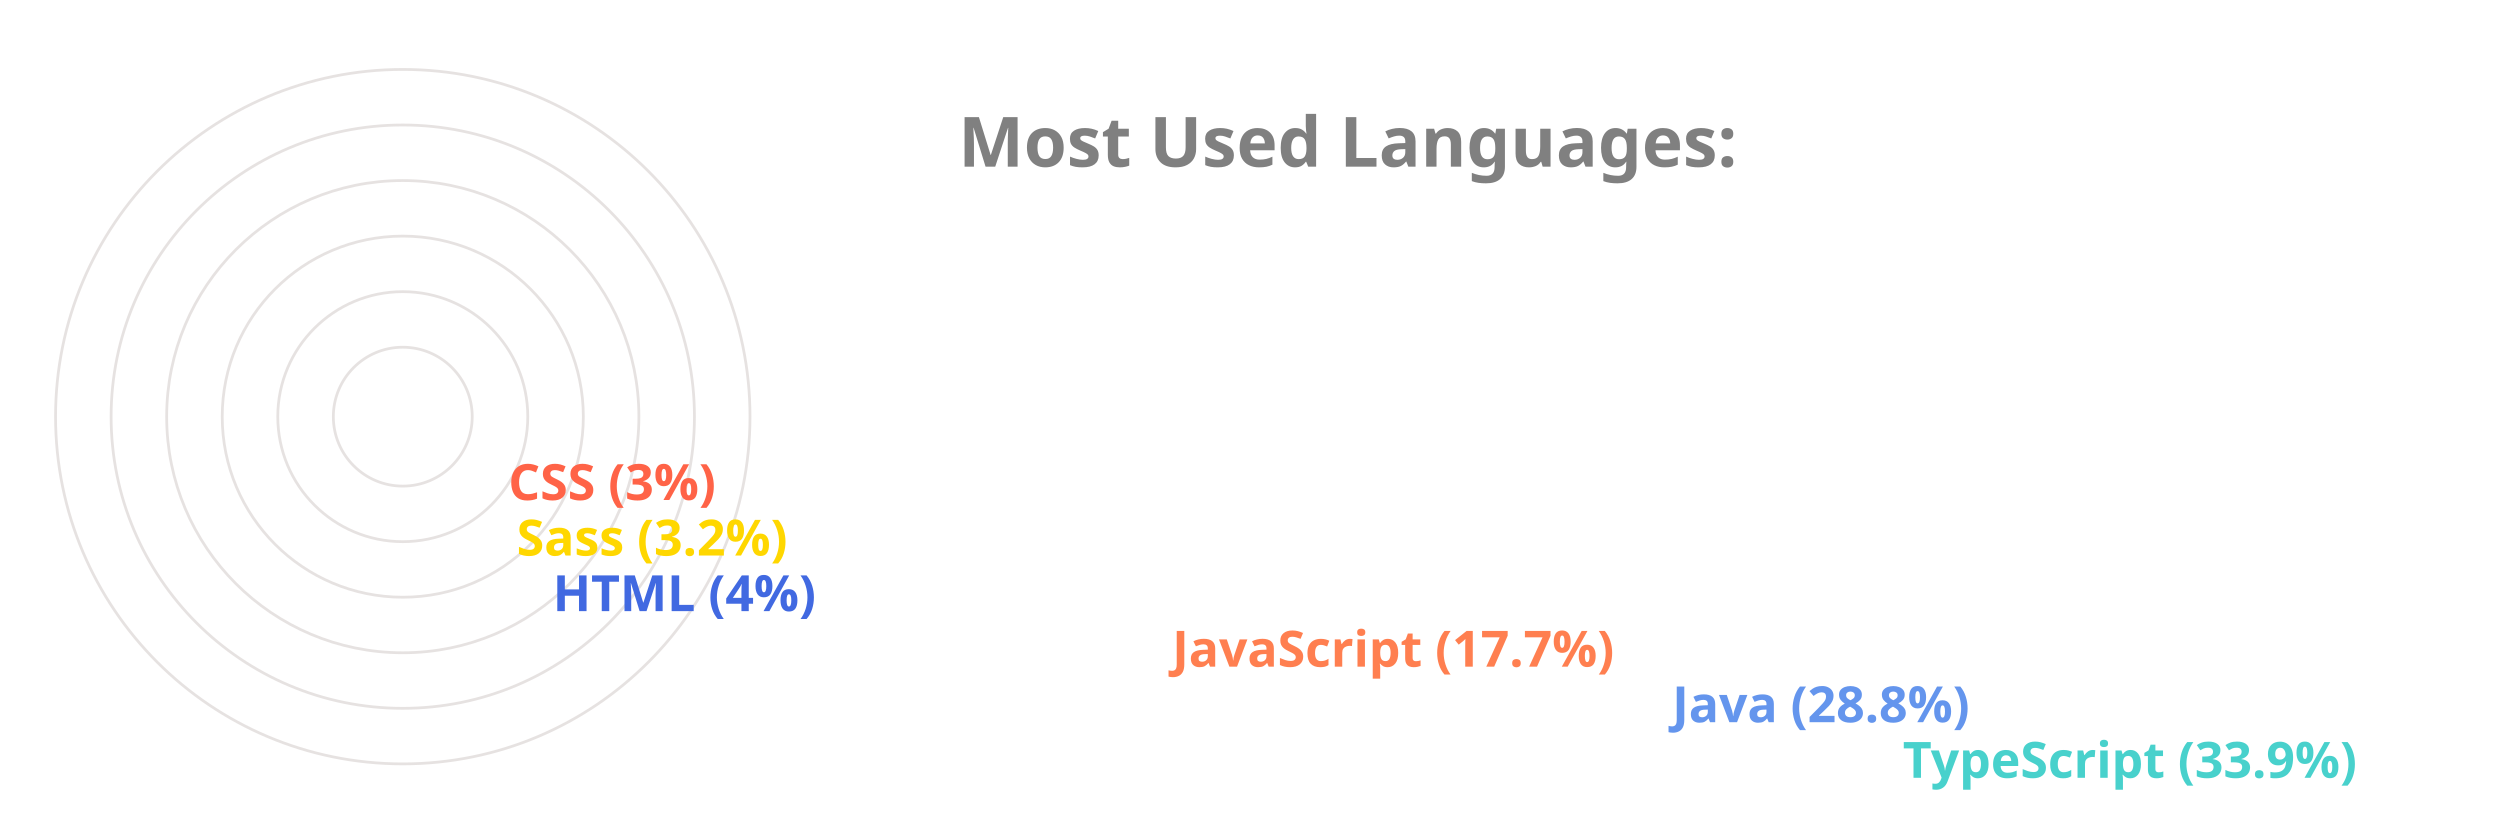
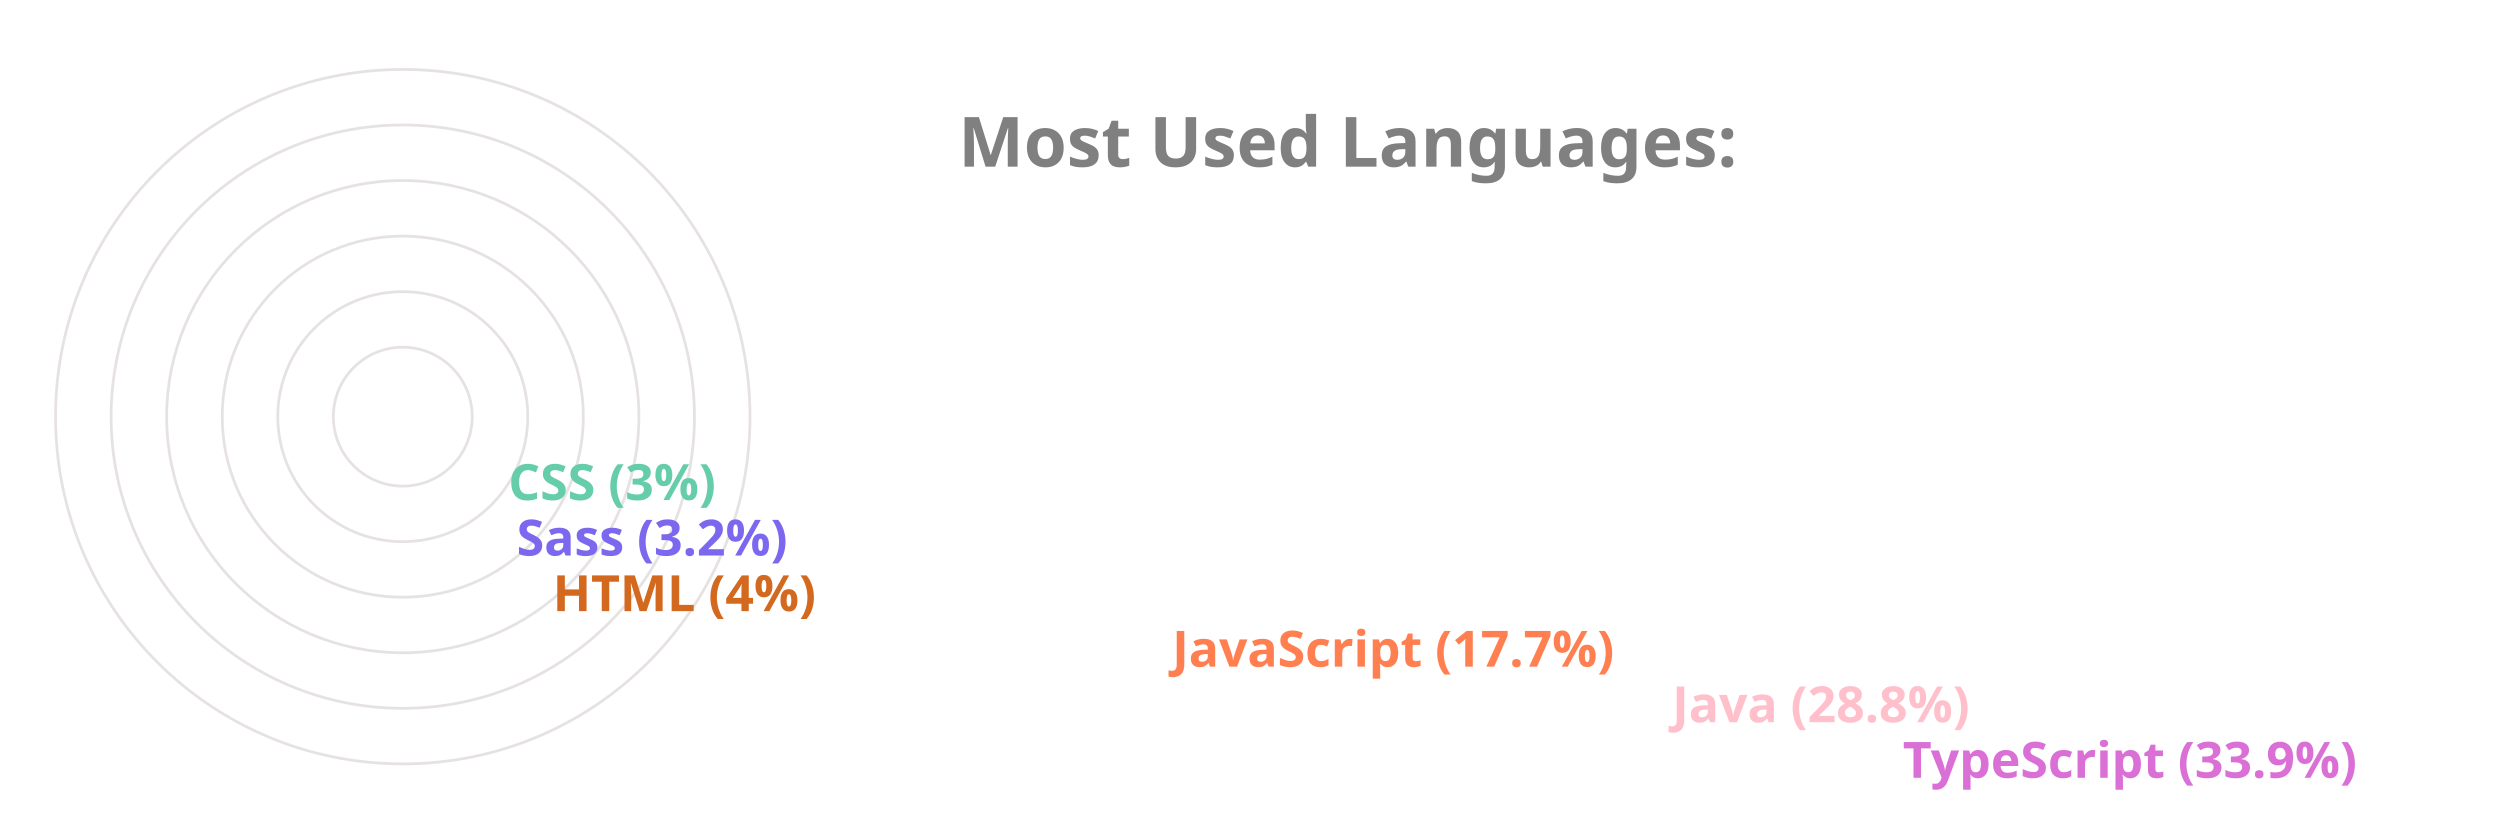
<svg xmlns="http://www.w3.org/2000/svg" viewBox="0 0 650 300" height="200px" width="600px">
  <style>
		.label {
			font: bold 25px sans-serif;
			color: #404040;
			-webkit-text-stroke: 1px white;
	  	}
		.name {
			font: bold 18px sans-serif;
			color: #404040;
	  	}

		.line {
			stroke-dasharray: 1000;
			stroke-dashoffset: 1000;
			animation: dash 3.5s ease-in-out forwards;	
			animation-iteration-count: infinite;
			animation-direction: alternate-reverse;
		}

		.path {
			stroke-dasharray: 1000;
			stroke-dashoffset: 1000;
			animation: dash 3.5s ease-in-out forwards;	
			animation-iteration-count: infinite;
			animation-direction: alternate-reverse;
		}
		  
		@keyframes dash {
			to {
				stroke-dashoffset: 0;
			}
		}

	</style>
  <g stroke="#E6E2E1" fill="none" stroke-width="1">
    <circle cx="20" cy="150" r="125" />
    <circle cx="20" cy="150" r="105" />
    <circle cx="20" cy="150" r="85" />
    <circle cx="20" cy="150" r="65" />
    <circle cx="20" cy="150" r="45" />
    <circle cx="20" cy="150" r="25" />
  </g>
  <g fill="none" stroke-width="20" class="line">
-     <line x2="550" y2="275" x1="20" y1="275" stroke="MediumTurquoise" />
-     <line x2="467" y2="255" x1="20" y1="255" stroke="CornflowerBlue" />
+     <line x2="550" y2="275" x1="20" y1="275" stroke="Orchid" />
+     <line x2="467" y2="255" x1="20" y1="255" stroke="Pink" />
    <line x2="287" y2="235" x1="20" y1="235" stroke="Coral" />
-     <line x2="64" y2="215" x1="20" y1="215" stroke="RoyalBlue" />
-     <line x2="51" y2="195" x1="20" y1="195" stroke="Gold" />
-     <line x2="48" y2="175" x1="20" y1="175" stroke="Tomato" />
+     <line x2="64" y2="215" x1="20" y1="215" stroke="Chocolate" />
+     <line x2="51" y2="195" x1="20" y1="195" stroke="MediumSlateBlue" />
+     <line x2="48" y2="175" x1="20" y1="175" stroke="MediumAquaMarine" />
  </g>
  <g fill="none" stroke-width="20" stroke-linecap="round" class="path">
-     <path d="M 20 275 A 125 125 45 0 1 -83 80" stroke="MediumTurquoise" />
-     <path d="M 20 255 A 105 105 45 0 1 -71 99" stroke="CornflowerBlue" />
+     <path d="M 20 275 A 125 125 45 0 1 -83 80" stroke="Orchid" />
+     <path d="M 20 255 A 105 105 45 0 1 -71 99" stroke="Pink" />
    <path d="M 20 235 A 85 85 45 0 1 -60 123" stroke="Coral" />
-     <path d="M 20 215 A 65 65 45 0 1 -44 145" stroke="RoyalBlue" />
-     <path d="M 20 195 A 45 45 45 0 1 -24 147" stroke="Gold" />
-     <path d="M 20 175 A 25 25 45 0 1 -4 148" stroke="Tomato" />
+     <path d="M 20 215 A 65 65 45 0 1 -44 145" stroke="Chocolate" />
+     <path d="M 20 195 A 45 45 45 0 1 -24 147" stroke="MediumSlateBlue" />
+     <path d="M 20 175 A 25 25 45 0 1 -4 148" stroke="MediumAquaMarine" />
  </g>
  <g class="name">
-     <text x="560" y="280" fill="MediumTurquoise">TypeScript (33.9%)</text>
-     <text x="477" y="260" fill="CornflowerBlue">Java (28.8%)</text>
+     <text x="560" y="280" fill="Orchid">TypeScript (33.9%)</text>
+     <text x="477" y="260" fill="Pink">Java (28.8%)</text>
    <text x="297" y="240" fill="Coral">JavaScript (17.7%)</text>
-     <text x="74" y="220" fill="RoyalBlue">HTML (4%)</text>
-     <text x="61" y="200" fill="Gold">Sass (3.2%)</text>
-     <text x="58" y="180" fill="Tomato">CSS (3%)</text>
+     <text x="74" y="220" fill="Chocolate">HTML (4%)</text>
+     <text x="61" y="200" fill="MediumSlateBlue">Sass (3.2%)</text>
+     <text x="58" y="180" fill="MediumAquaMarine">CSS (3%)</text>
  </g>
  <g class="label">
    <text x="220" y="60" fill="grey">Most Used Languages:</text>
  </g>
</svg>
